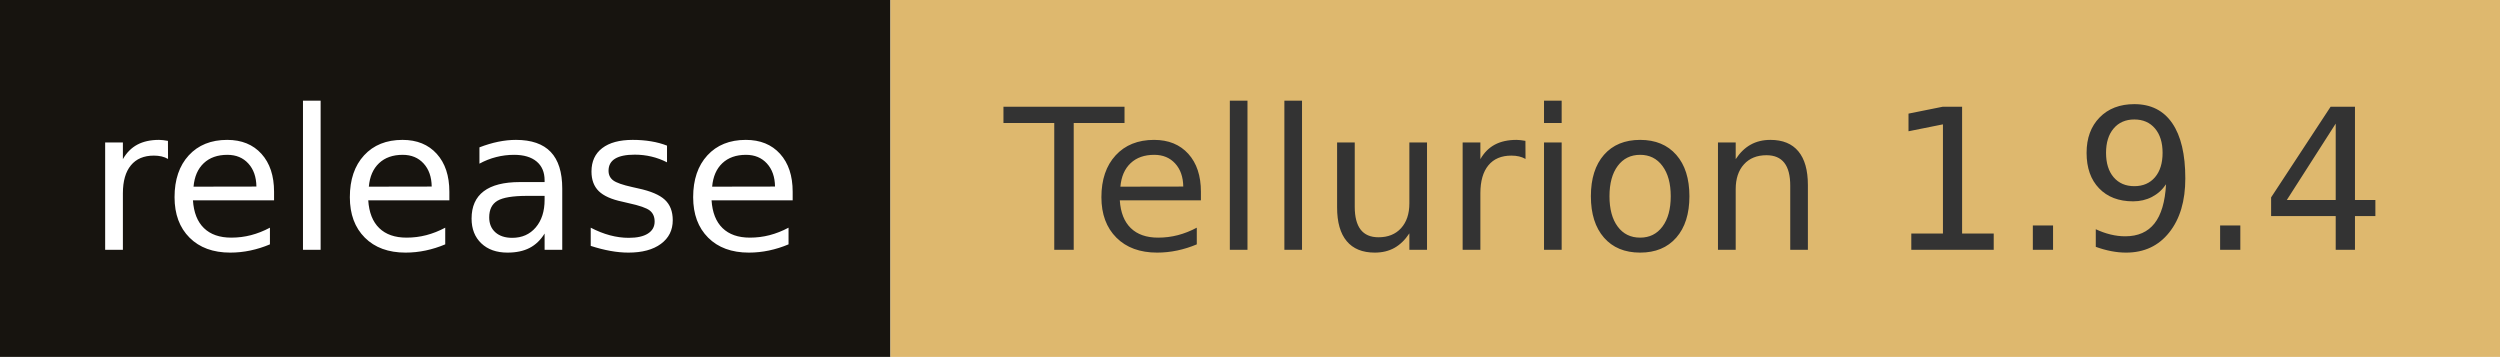
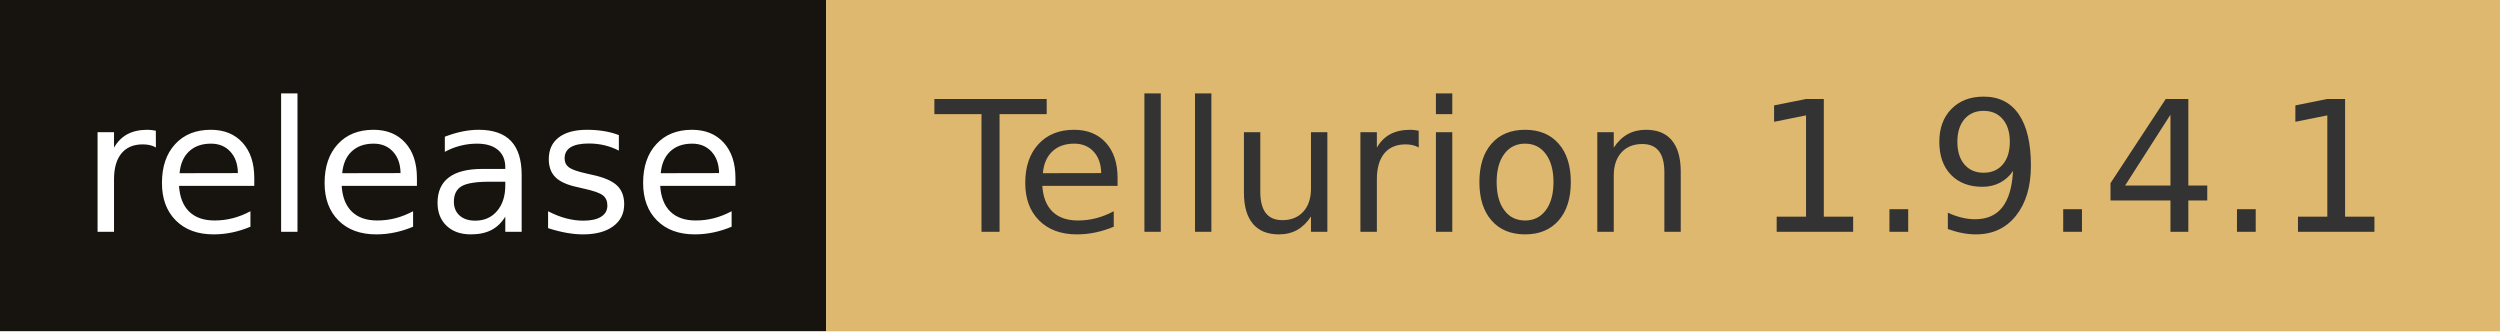
- <svg xmlns="http://www.w3.org/2000/svg" width="140.1" height="20" role="img" aria-label="release: Tellurion 1.9.4">
+ <svg xmlns="http://www.w3.org/2000/svg" width="151" height="20" role="img" aria-label="release: Tellurion 1.9.4.1">
  <rect width="49.9" height="20" fill="#17140f" />
-   <rect x="49.9" width="90.2" height="20" fill="#deb86e" />
+   <rect x="49.9" width="101.1" height="20" fill="#deb86e" />
  <g fill="#fff" text-anchor="middle" font-family="Verdana,Geneva,DejaVu Sans,sans-serif" font-size="110" text-rendering="geometricPrecision">
    <text x="249.5" y="140" transform="scale(.1)" fill="#fff" textLength="399">release</text>
-     <text x="950" y="140" transform="scale(.1)" fill="#333" textLength="802">Tellurion 1.9.4</text>
+     <text x="1004.5" y="140" transform="scale(.1)" fill="#333" textLength="911">Tellurion 1.9.4.1</text>
  </g>
</svg>
